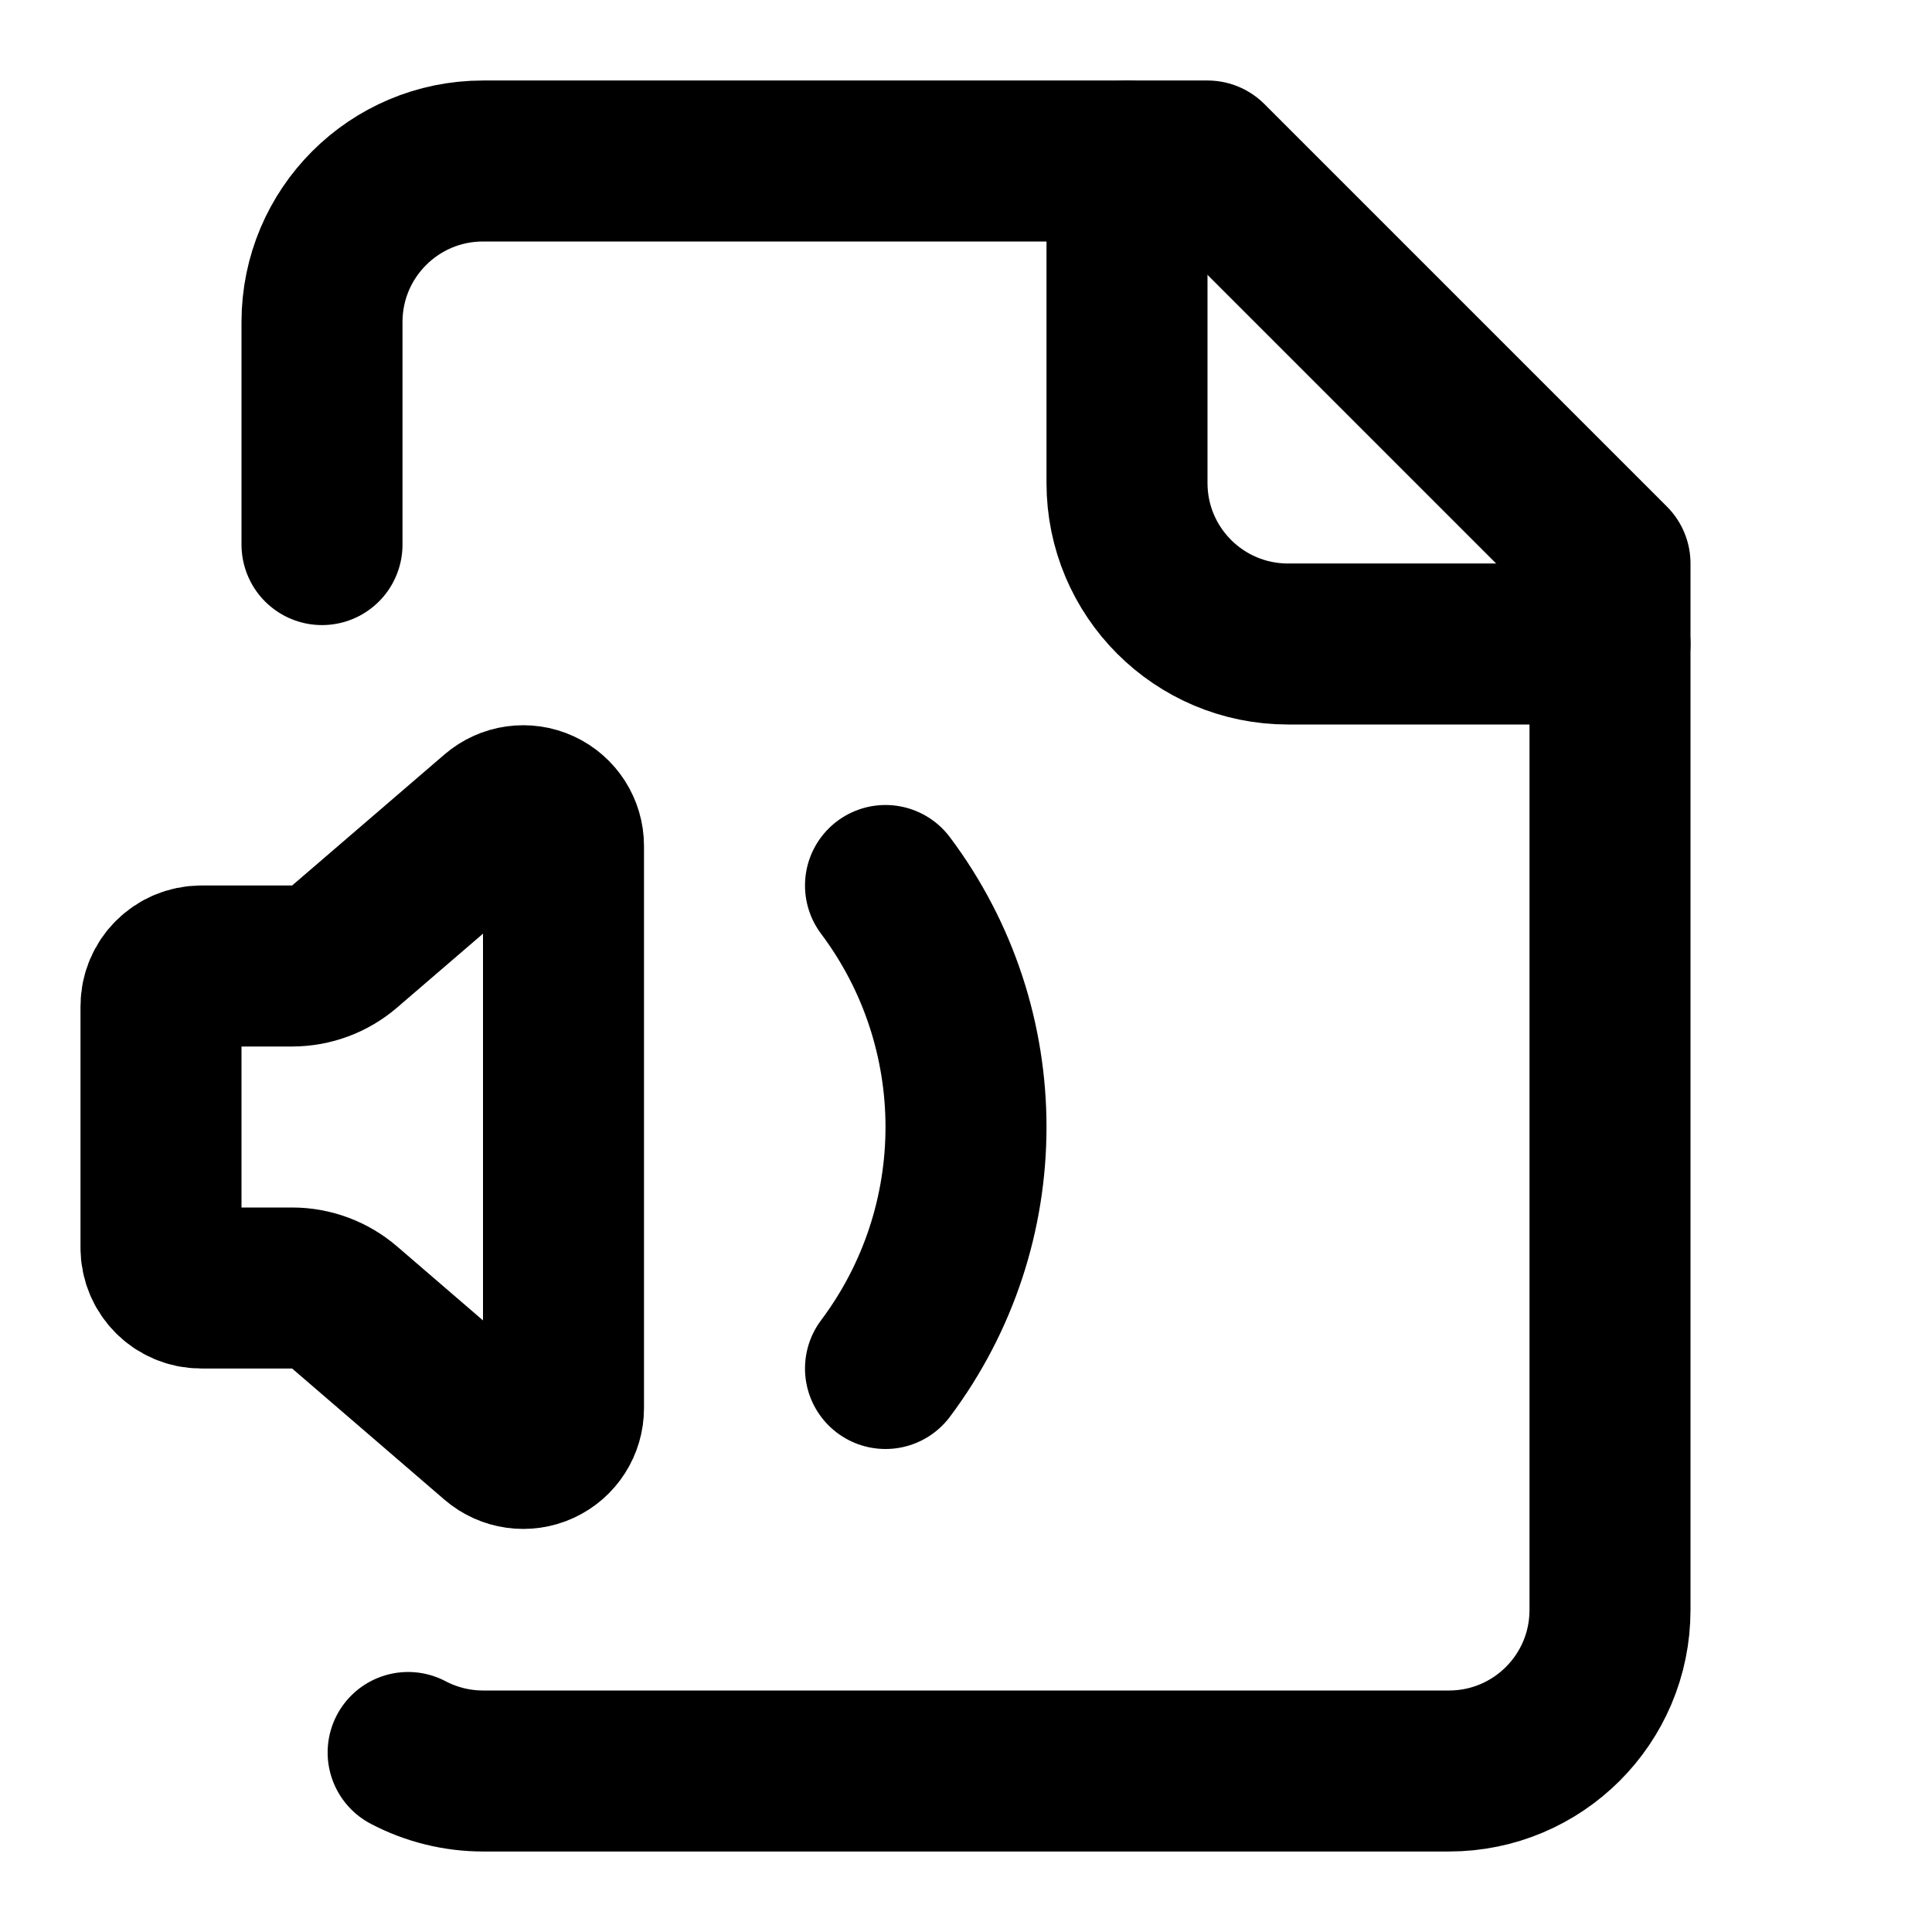
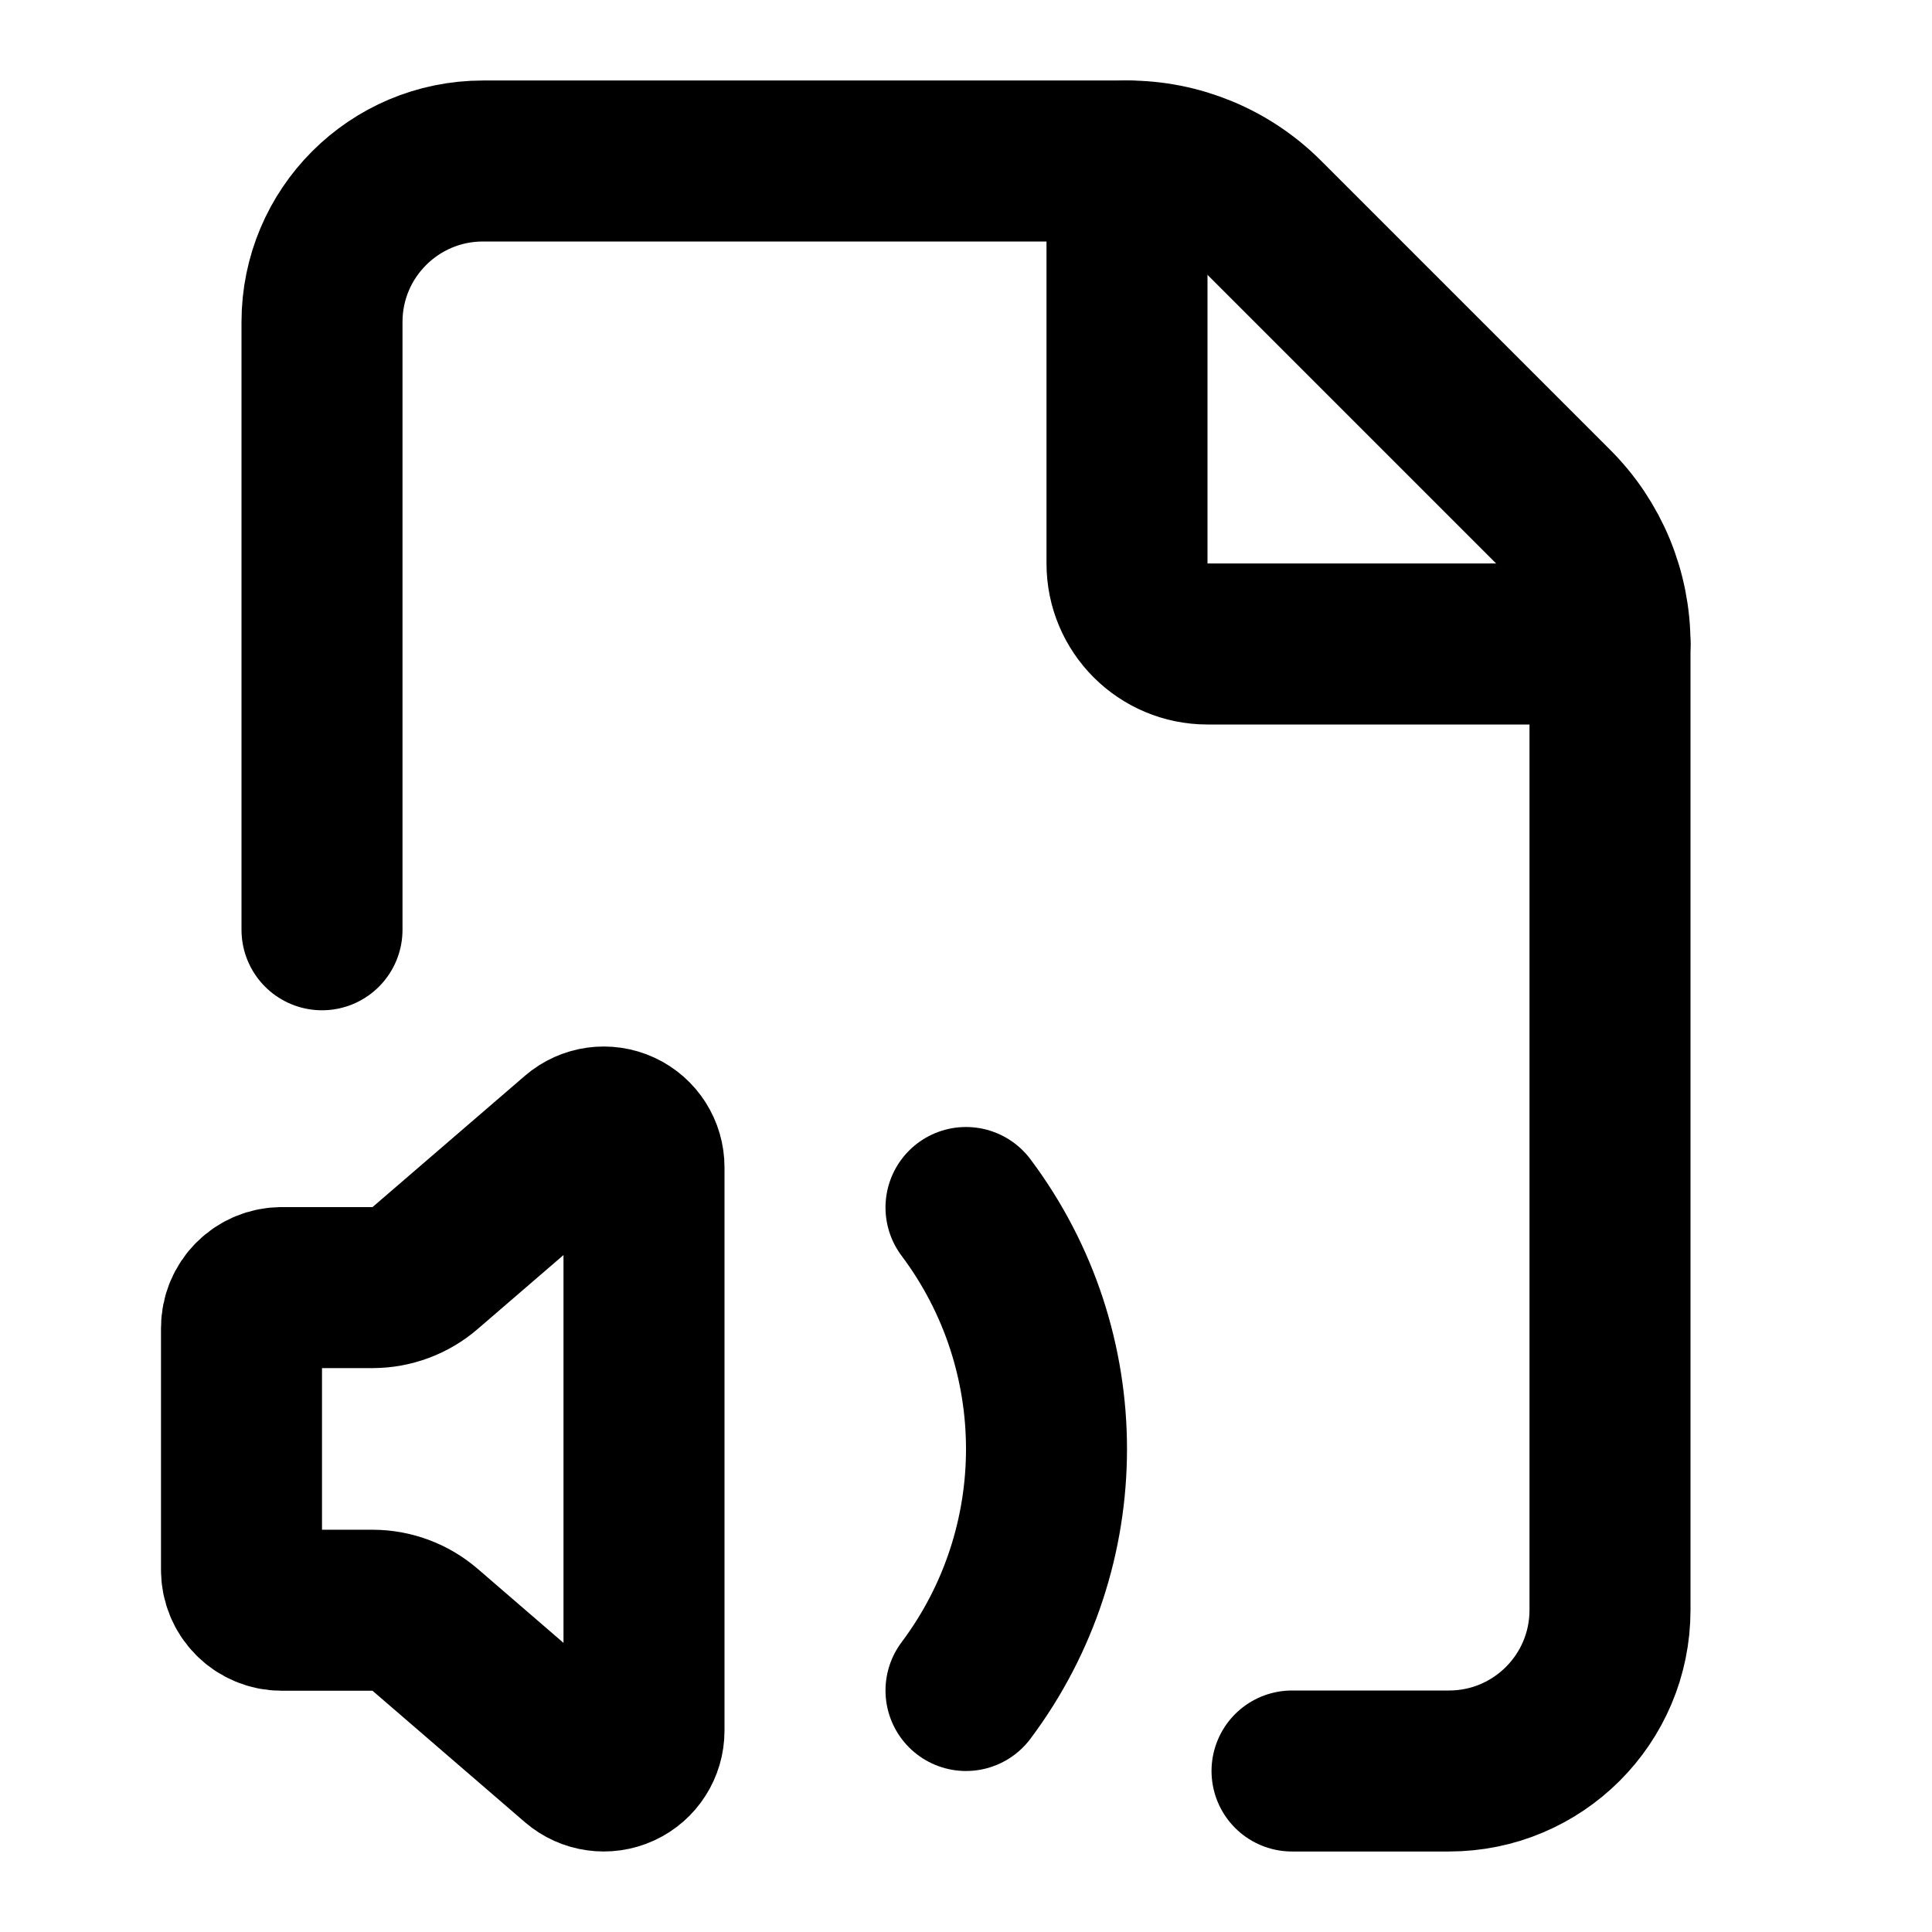
<svg xmlns="http://www.w3.org/2000/svg" width="24" height="24" fill="none" stroke="currentColor" stroke-linecap="round" stroke-linejoin="round" stroke-width="2" viewBox="0 0 24 24">
-   <path d="M11 11a5 5 0 0 1 0 6M14 2v4a2 2 0 0 0 2 2h4" />
-   <path d="M4 6.765V4a2 2 0 0 1 2-2h9l5 5v13a2 2 0 0 1-2 2H6a2 2 0 0 1-.93-.23" />
-   <path d="M7 10.51a.5.5 0 0 0-.826-.38l-1.893 1.628A1 1 0 0 1 3.63 12H2.5a.5.5 0 0 0-.5.5v3a.5.5 0 0 0 .5.5h1.129a1 1 0 0 1 .652.242l1.893 1.63a.5.5 0 0 0 .826-.38z" />
+   <path d="M4 11.55V4a2 2 0 0 1 2-2h8a2.4 2.4 0 0 1 1.706.706l3.588 3.588A2.4 2.4 0 0 1 20 8v12a2 2 0 0 1-2 2h-1.95" />
+   <path d="M14 2v5a1 1 0 0 0 1 1h5M12 15a5 5 0 0 1 0 6M8 14.502a.5.5 0 0 0-.826-.381l-1.893 1.631a1 1 0 0 1-.651.243H3.5a.5.5 0 0 0-.5.501v3.006a.5.5 0 0 0 .5.501h1.129a1 1 0 0 1 .652.243l1.893 1.633a.5.5 0 0 0 .826-.38z" />
</svg>
